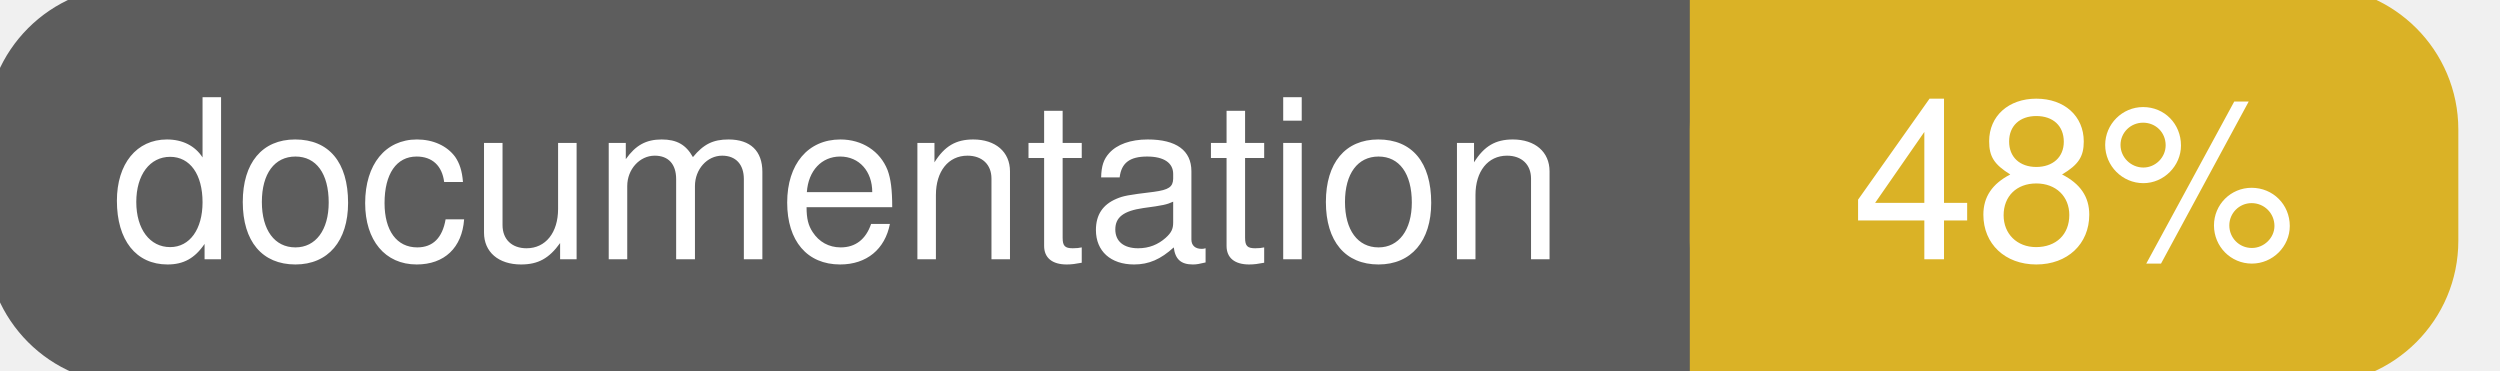
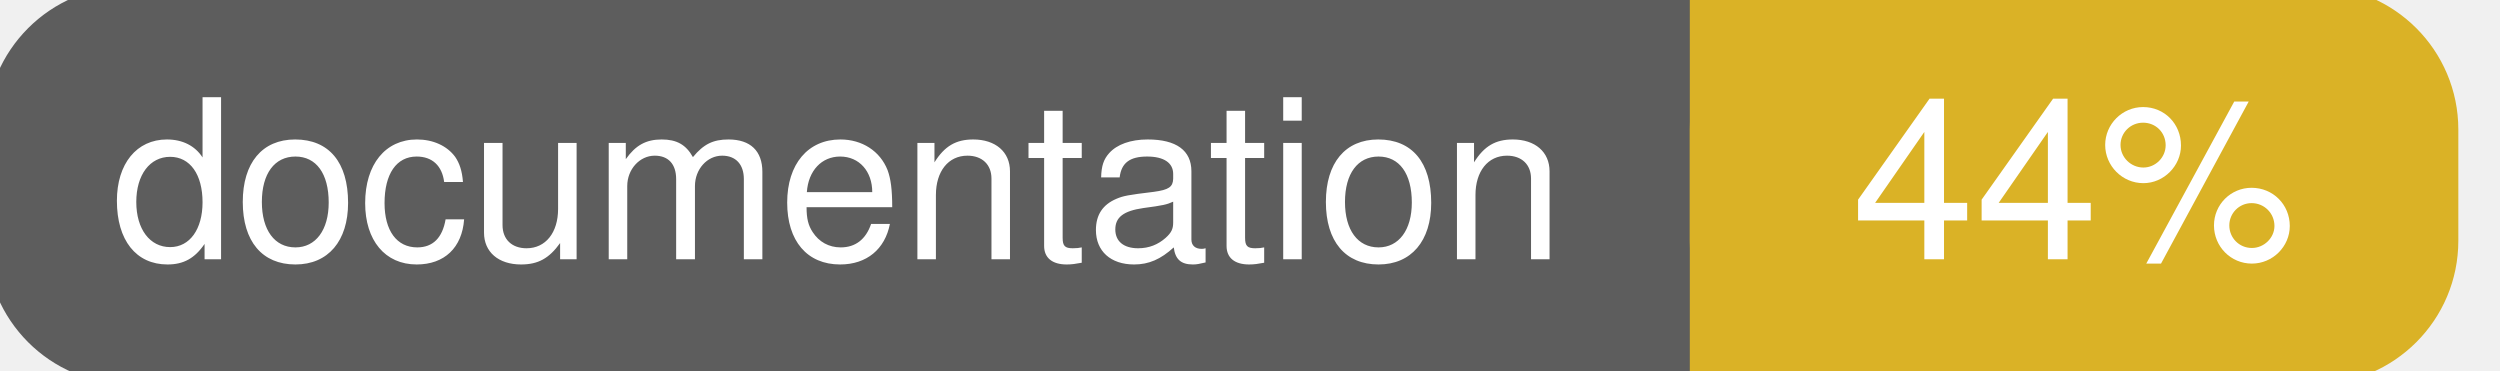
<svg xmlns="http://www.w3.org/2000/svg" width="135" height="20">
  <g>
    <rect id="svg_1" height="20" width="130" y="0" x="0" stroke-width="1.5" stroke="#5d5d5d" fill="#5d5d5d" rx="7" ry="7" />
    <rect id="svg_2" height="20" width="40" y="0" x="92" stroke-width="1.5" stroke="#dab226" fill="#dab226" rx="7" ry="7" />
    <rect id="svg_3" height="20" width="22" y="0" x="92" stroke-width="1.5" stroke="#dab226" fill="#dab226" />
    <text xml:space="preserve" text-anchor="start" font-family="Helvetica, Arial, sans-serif" font-size="12" id="svg_4" y="14" x="6" stroke-width="0" stroke="#5d5d5d" fill="#ffffff">documentation</text>
-     <text xml:space="preserve" text-anchor="middle" font-family="Helvetica, Arial, sans-serif" font-size="12" id="svg_5" y="14" x="112" stroke-width="0" stroke="#5d5d5d" fill="#ffffff" style="text-anchor: middle">48%</text>
+     <text xml:space="preserve" text-anchor="middle" font-family="Helvetica, Arial, sans-serif" font-size="12" id="svg_5" y="14" x="112" stroke-width="0" stroke="#5d5d5d" fill="#ffffff" style="text-anchor: middle">44%</text>
  </g>
</svg>
